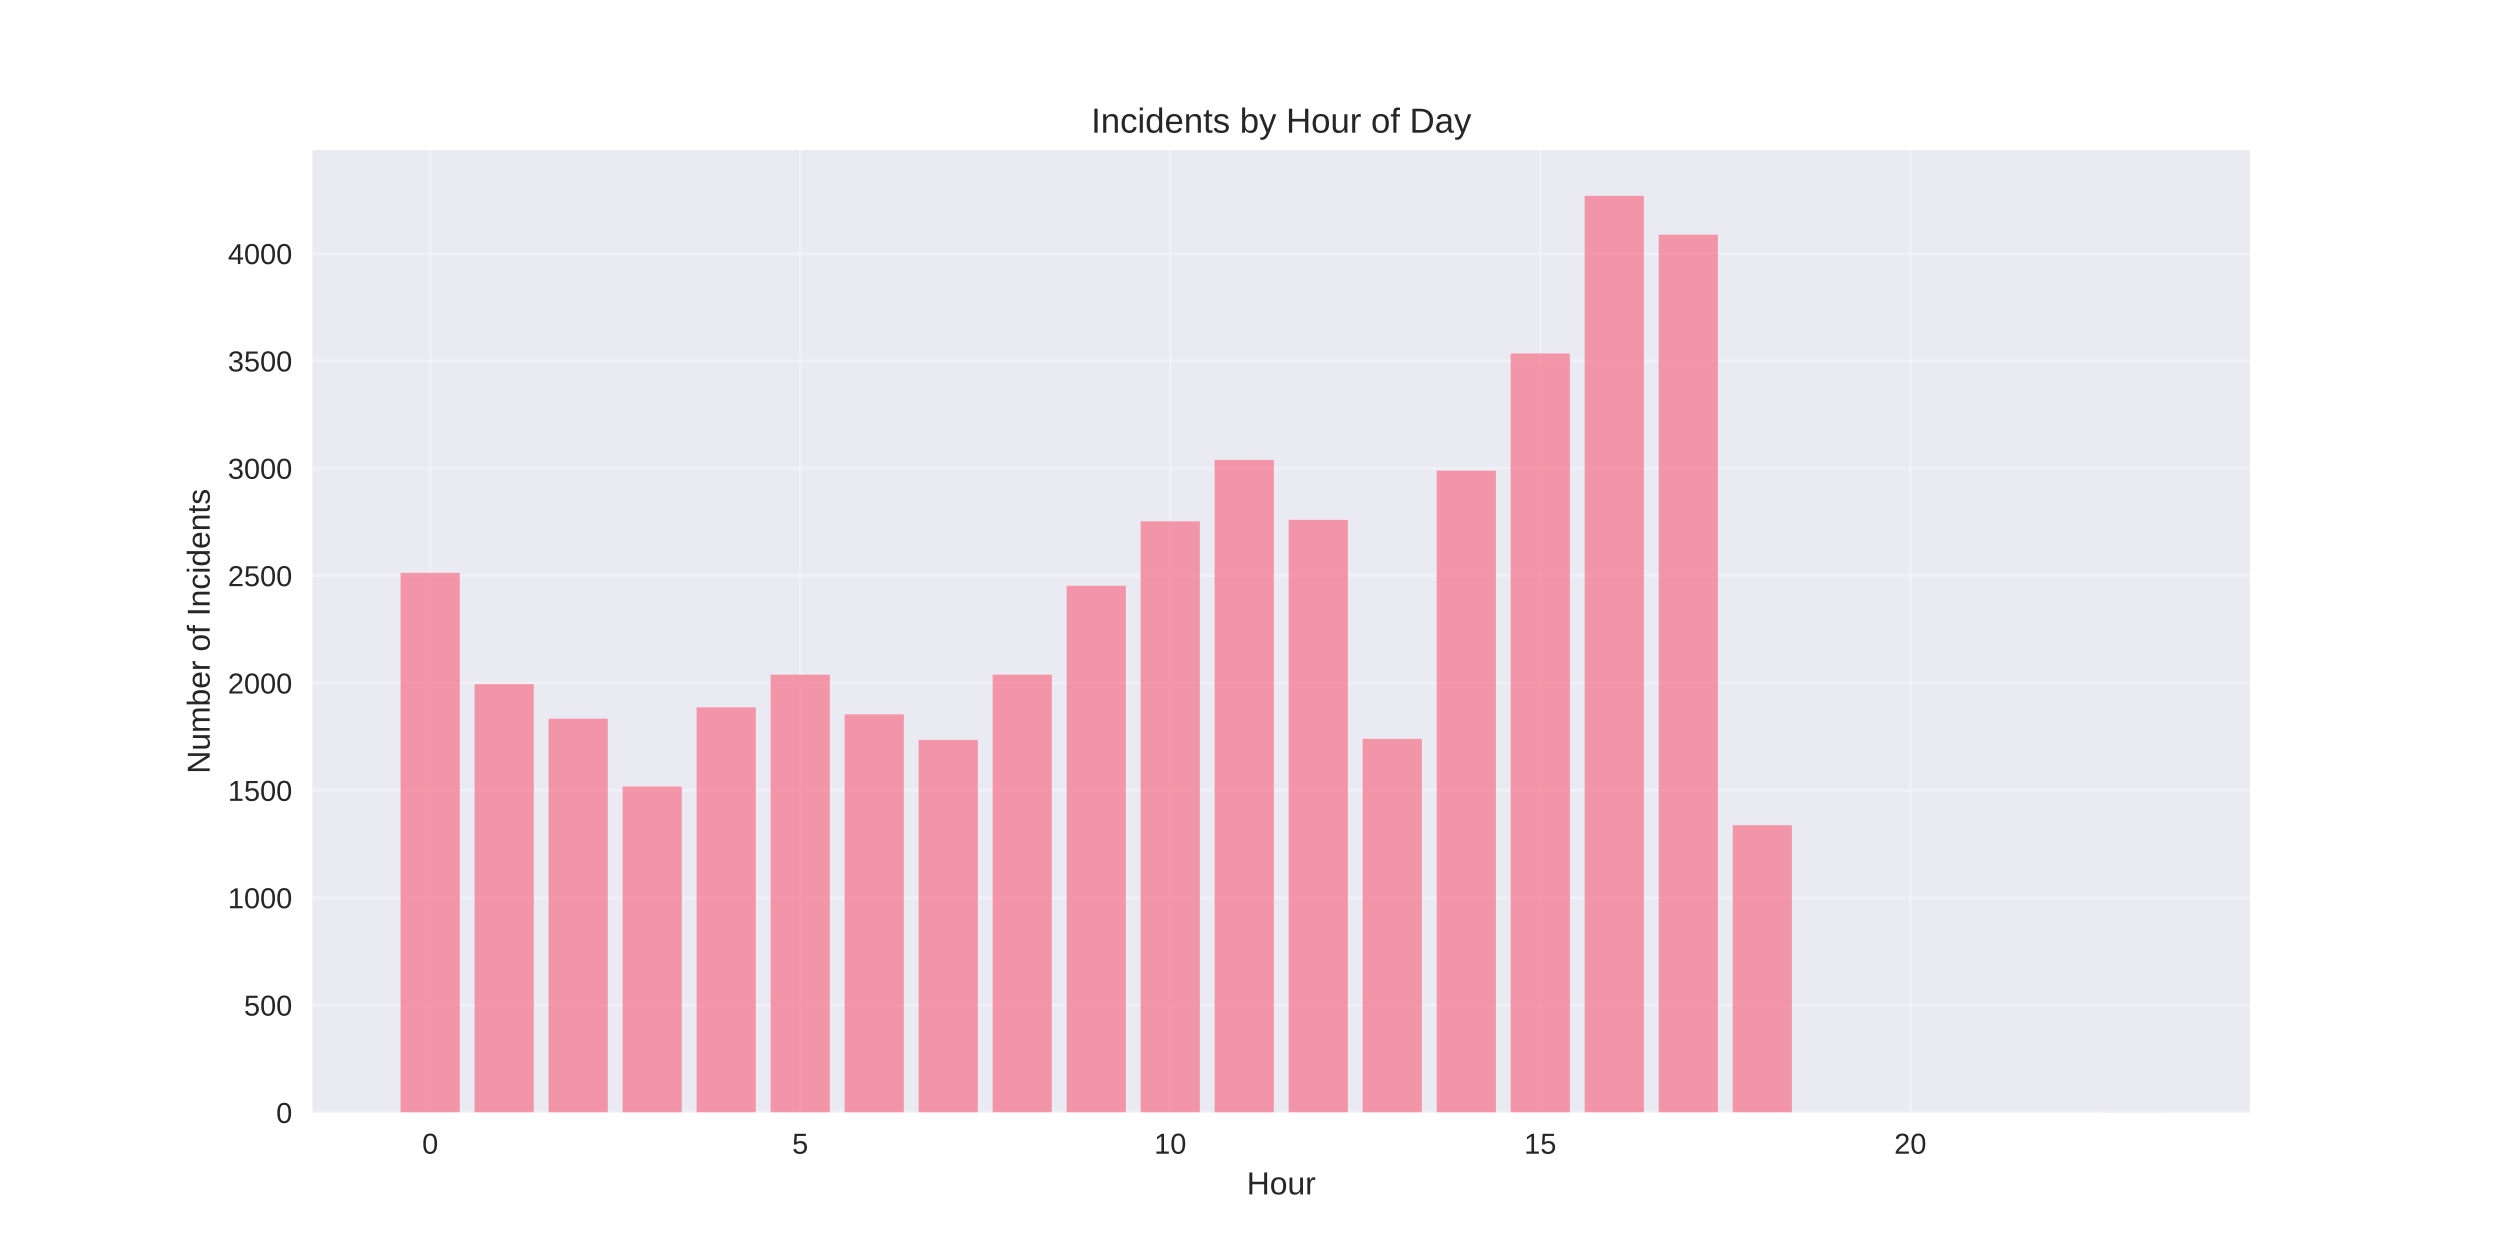
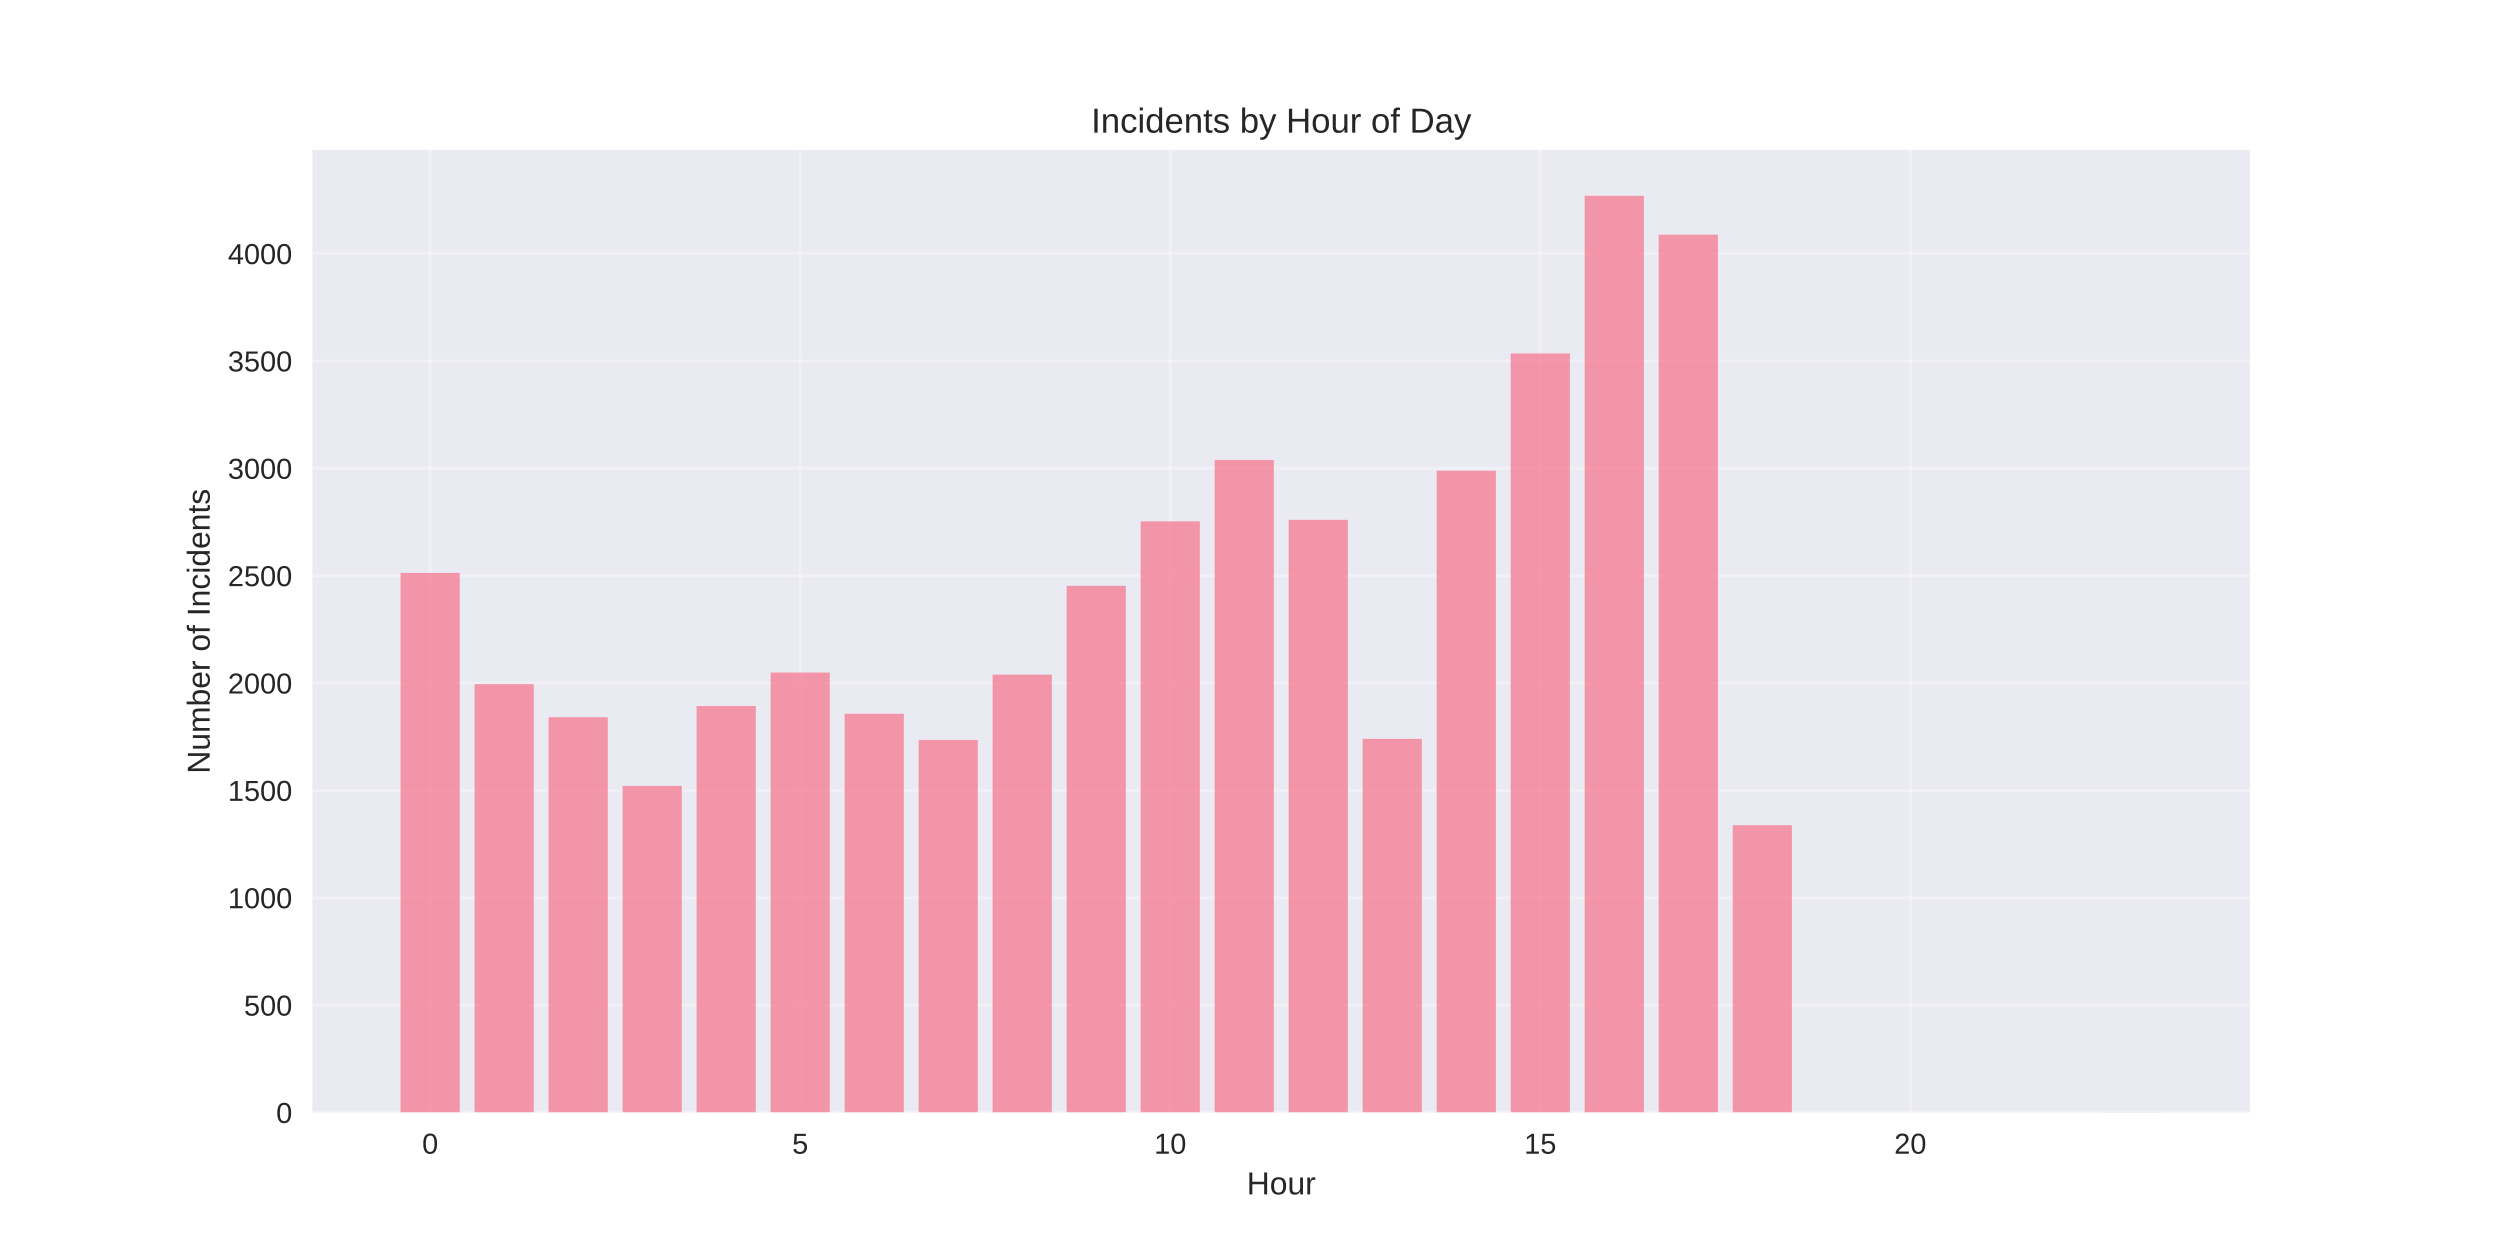
<svg xmlns="http://www.w3.org/2000/svg" width="864pt" height="432pt" viewBox="0 0 864 432" version="1.1">
  <defs>
    <style type="text/css">*{stroke-linejoin: round; stroke-linecap: butt}</style>
  </defs>
  <g id="figure_1">
    <g id="patch_1">
      <path d="M 0 432  L 864 432  L 864 0  L 0 0  z " style="fill: #ffffff" />
    </g>
    <g id="axes_1">
      <g id="patch_2">
        <path d="M 108 384.48  L 777.6 384.48  L 777.6 51.84  L 108 51.84  z " style="fill: #eaeaf2" />
      </g>
      <g id="matplotlib.axis_1">
        <g id="xtick_1">
          <g id="line2d_1">
-             <path d="M 148.667 384.48  L 148.667 51.84  " clip-path="url(#p4e915f83e1)" style="fill: none; stroke: #ffffff; stroke-opacity: 0.3; stroke-linecap: round" />
+             <path d="M 148.667 384.48  L 148.667 51.84  " clip-path="url(#p9b1d14de7e)" style="fill: none; stroke: #ffffff; stroke-opacity: 0.3; stroke-linecap: round" />
          </g>
          <g id="line2d_2" />
          <g id="text_1">
            <text style="fill: #262626; font: 10px 'Arial', 'Liberation Sans', 'DejaVu Sans', 'Bitstream Vera Sans', sans-serif; text-anchor: middle" x="148.667" y="398.727" transform="rotate(-0 148.6671 398.7269)">0</text>
          </g>
        </g>
        <g id="xtick_2">
          <g id="line2d_3">
-             <path d="M 276.551 384.48  L 276.551 51.84  " clip-path="url(#p4e915f83e1)" style="fill: none; stroke: #ffffff; stroke-opacity: 0.3; stroke-linecap: round" />
+             <path d="M 276.551 384.48  L 276.551 51.84  " clip-path="url(#p9b1d14de7e)" style="fill: none; stroke: #ffffff; stroke-opacity: 0.3; stroke-linecap: round" />
          </g>
          <g id="line2d_4" />
          <g id="text_2">
            <text style="fill: #262626; font: 10px 'Arial', 'Liberation Sans', 'DejaVu Sans', 'Bitstream Vera Sans', sans-serif; text-anchor: middle" x="276.551" y="398.727" transform="rotate(-0 276.551 398.7269)">5</text>
          </g>
        </g>
        <g id="xtick_3">
          <g id="line2d_5">
-             <path d="M 404.435 384.48  L 404.435 51.84  " clip-path="url(#p4e915f83e1)" style="fill: none; stroke: #ffffff; stroke-opacity: 0.3; stroke-linecap: round" />
+             <path d="M 404.435 384.48  L 404.435 51.84  " clip-path="url(#p9b1d14de7e)" style="fill: none; stroke: #ffffff; stroke-opacity: 0.3; stroke-linecap: round" />
          </g>
          <g id="line2d_6" />
          <g id="text_3">
            <text style="fill: #262626; font: 10px 'Arial', 'Liberation Sans', 'DejaVu Sans', 'Bitstream Vera Sans', sans-serif; text-anchor: middle" x="404.435" y="398.727" transform="rotate(-0 404.4348 398.7269)">10</text>
          </g>
        </g>
        <g id="xtick_4">
          <g id="line2d_7">
-             <path d="M 532.319 384.48  L 532.319 51.84  " clip-path="url(#p4e915f83e1)" style="fill: none; stroke: #ffffff; stroke-opacity: 0.3; stroke-linecap: round" />
+             <path d="M 532.319 384.48  L 532.319 51.84  " clip-path="url(#p9b1d14de7e)" style="fill: none; stroke: #ffffff; stroke-opacity: 0.3; stroke-linecap: round" />
          </g>
          <g id="line2d_8" />
          <g id="text_4">
            <text style="fill: #262626; font: 10px 'Arial', 'Liberation Sans', 'DejaVu Sans', 'Bitstream Vera Sans', sans-serif; text-anchor: middle" x="532.319" y="398.727" transform="rotate(-0 532.3187 398.7269)">15</text>
          </g>
        </g>
        <g id="xtick_5">
          <g id="line2d_9">
-             <path d="M 660.203 384.48  L 660.203 51.84  " clip-path="url(#p4e915f83e1)" style="fill: none; stroke: #ffffff; stroke-opacity: 0.3; stroke-linecap: round" />
+             <path d="M 660.203 384.48  L 660.203 51.84  " clip-path="url(#p9b1d14de7e)" style="fill: none; stroke: #ffffff; stroke-opacity: 0.3; stroke-linecap: round" />
          </g>
          <g id="line2d_10" />
          <g id="text_5">
            <text style="fill: #262626; font: 10px 'Arial', 'Liberation Sans', 'DejaVu Sans', 'Bitstream Vera Sans', sans-serif; text-anchor: middle" x="660.203" y="398.727" transform="rotate(-0 660.2026 398.7269)">20</text>
          </g>
        </g>
        <g id="text_6">
          <text style="fill: #262626; font: 11px 'Arial', 'Liberation Sans', 'DejaVu Sans', 'Bitstream Vera Sans', sans-serif; text-anchor: middle" x="442.8" y="412.773" transform="rotate(-0 442.8 412.7734)">Hour</text>
        </g>
      </g>
      <g id="matplotlib.axis_2">
        <g id="ytick_1">
          <g id="line2d_11">
-             <path d="M 108 384.48  L 777.6 384.48  " clip-path="url(#p4e915f83e1)" style="fill: none; stroke: #ffffff; stroke-opacity: 0.3; stroke-linecap: round" />
+             <path d="M 108 384.48  L 777.6 384.48  " clip-path="url(#p9b1d14de7e)" style="fill: none; stroke: #ffffff; stroke-opacity: 0.3; stroke-linecap: round" />
          </g>
          <g id="line2d_12" />
          <g id="text_7">
            <text style="fill: #262626; font: 10px 'Arial', 'Liberation Sans', 'DejaVu Sans', 'Bitstream Vera Sans', sans-serif; text-anchor: end" x="101" y="388.103" transform="rotate(-0 101 388.1034)">0</text>
          </g>
        </g>
        <g id="ytick_2">
          <g id="line2d_13">
-             <path d="M 108 347.375  L 777.6 347.375  " clip-path="url(#p4e915f83e1)" style="fill: none; stroke: #ffffff; stroke-opacity: 0.3; stroke-linecap: round" />
+             <path d="M 108 347.375  L 777.6 347.375  " clip-path="url(#p9b1d14de7e)" style="fill: none; stroke: #ffffff; stroke-opacity: 0.3; stroke-linecap: round" />
          </g>
          <g id="line2d_14" />
          <g id="text_8">
            <text style="fill: #262626; font: 10px 'Arial', 'Liberation Sans', 'DejaVu Sans', 'Bitstream Vera Sans', sans-serif; text-anchor: end" x="101" y="350.999" transform="rotate(-0 101 350.9987)">500</text>
          </g>
        </g>
        <g id="ytick_3">
          <g id="line2d_15">
-             <path d="M 108 310.271  L 777.6 310.271  " clip-path="url(#p4e915f83e1)" style="fill: none; stroke: #ffffff; stroke-opacity: 0.3; stroke-linecap: round" />
+             <path d="M 108 310.271  L 777.6 310.271  " clip-path="url(#p9b1d14de7e)" style="fill: none; stroke: #ffffff; stroke-opacity: 0.3; stroke-linecap: round" />
          </g>
          <g id="line2d_16" />
          <g id="text_9">
            <text style="fill: #262626; font: 10px 'Arial', 'Liberation Sans', 'DejaVu Sans', 'Bitstream Vera Sans', sans-serif; text-anchor: end" x="101" y="313.894" transform="rotate(-0 101 313.894)">1000</text>
          </g>
        </g>
        <g id="ytick_4">
          <g id="line2d_17">
-             <path d="M 108 273.166  L 777.6 273.166  " clip-path="url(#p4e915f83e1)" style="fill: none; stroke: #ffffff; stroke-opacity: 0.3; stroke-linecap: round" />
+             <path d="M 108 273.166  L 777.6 273.166  " clip-path="url(#p9b1d14de7e)" style="fill: none; stroke: #ffffff; stroke-opacity: 0.3; stroke-linecap: round" />
          </g>
          <g id="line2d_18" />
          <g id="text_10">
            <text style="fill: #262626; font: 10px 'Arial', 'Liberation Sans', 'DejaVu Sans', 'Bitstream Vera Sans', sans-serif; text-anchor: end" x="101" y="276.789" transform="rotate(-0 101 276.7893)">1500</text>
          </g>
        </g>
        <g id="ytick_5">
          <g id="line2d_19">
-             <path d="M 108 236.061  L 777.6 236.061  " clip-path="url(#p4e915f83e1)" style="fill: none; stroke: #ffffff; stroke-opacity: 0.3; stroke-linecap: round" />
+             <path d="M 108 236.061  L 777.6 236.061  " clip-path="url(#p9b1d14de7e)" style="fill: none; stroke: #ffffff; stroke-opacity: 0.3; stroke-linecap: round" />
          </g>
          <g id="line2d_20" />
          <g id="text_11">
            <text style="fill: #262626; font: 10px 'Arial', 'Liberation Sans', 'DejaVu Sans', 'Bitstream Vera Sans', sans-serif; text-anchor: end" x="101" y="239.685" transform="rotate(-0 101 239.6846)">2000</text>
          </g>
        </g>
        <g id="ytick_6">
          <g id="line2d_21">
-             <path d="M 108 198.956  L 777.6 198.956  " clip-path="url(#p4e915f83e1)" style="fill: none; stroke: #ffffff; stroke-opacity: 0.3; stroke-linecap: round" />
+             <path d="M 108 198.956  L 777.6 198.956  " clip-path="url(#p9b1d14de7e)" style="fill: none; stroke: #ffffff; stroke-opacity: 0.3; stroke-linecap: round" />
          </g>
          <g id="line2d_22" />
          <g id="text_12">
            <text style="fill: #262626; font: 10px 'Arial', 'Liberation Sans', 'DejaVu Sans', 'Bitstream Vera Sans', sans-serif; text-anchor: end" x="101" y="202.58" transform="rotate(-0 101 202.5799)">2500</text>
          </g>
        </g>
        <g id="ytick_7">
          <g id="line2d_23">
-             <path d="M 108 161.852  L 777.6 161.852  " clip-path="url(#p4e915f83e1)" style="fill: none; stroke: #ffffff; stroke-opacity: 0.3; stroke-linecap: round" />
+             <path d="M 108 161.852  L 777.6 161.852  " clip-path="url(#p9b1d14de7e)" style="fill: none; stroke: #ffffff; stroke-opacity: 0.3; stroke-linecap: round" />
          </g>
          <g id="line2d_24" />
          <g id="text_13">
            <text style="fill: #262626; font: 10px 'Arial', 'Liberation Sans', 'DejaVu Sans', 'Bitstream Vera Sans', sans-serif; text-anchor: end" x="101" y="165.475" transform="rotate(-0 101 165.4752)">3000</text>
          </g>
        </g>
        <g id="ytick_8">
          <g id="line2d_25">
-             <path d="M 108 124.747  L 777.6 124.747  " clip-path="url(#p4e915f83e1)" style="fill: none; stroke: #ffffff; stroke-opacity: 0.3; stroke-linecap: round" />
+             <path d="M 108 124.747  L 777.6 124.747  " clip-path="url(#p9b1d14de7e)" style="fill: none; stroke: #ffffff; stroke-opacity: 0.3; stroke-linecap: round" />
          </g>
          <g id="line2d_26" />
          <g id="text_14">
            <text style="fill: #262626; font: 10px 'Arial', 'Liberation Sans', 'DejaVu Sans', 'Bitstream Vera Sans', sans-serif; text-anchor: end" x="101" y="128.37" transform="rotate(-0 101 128.3705)">3500</text>
          </g>
        </g>
        <g id="ytick_9">
          <g id="line2d_27">
-             <path d="M 108 87.642  L 777.6 87.642  " clip-path="url(#p4e915f83e1)" style="fill: none; stroke: #ffffff; stroke-opacity: 0.3; stroke-linecap: round" />
+             <path d="M 108 87.642  L 777.6 87.642  " clip-path="url(#p9b1d14de7e)" style="fill: none; stroke: #ffffff; stroke-opacity: 0.3; stroke-linecap: round" />
          </g>
          <g id="line2d_28" />
          <g id="text_15">
            <text style="fill: #262626; font: 10px 'Arial', 'Liberation Sans', 'DejaVu Sans', 'Bitstream Vera Sans', sans-serif; text-anchor: end" x="101" y="91.266" transform="rotate(-0 101 91.26577)">4000</text>
          </g>
        </g>
        <g id="text_16">
          <text style="fill: #262626; font: 11px 'Arial', 'Liberation Sans', 'DejaVu Sans', 'Bitstream Vera Sans', sans-serif; text-anchor: middle" x="72.474" y="218.16" transform="rotate(-90 72.47375 218.16)">Number of Incidents</text>
        </g>
      </g>
      <g id="patch_3">
-         <path d="M 138.436 384.48  L 158.898 384.48  L 158.898 197.992  L 138.436 197.992  z " clip-path="url(#p4e915f83e1)" style="fill: #f77189; opacity: 0.7" />
+         <path d="M 138.436 384.48  L 158.898 384.48  L 158.898 197.992  L 138.436 197.992  z " clip-path="url(#p9b1d14de7e)" style="fill: #f77189; opacity: 0.7" />
      </g>
      <g id="patch_4">
-         <path d="M 164.013 384.48  L 184.475 384.48  L 184.475 236.432  L 164.013 236.432  z " clip-path="url(#p4e915f83e1)" style="fill: #f77189; opacity: 0.7" />
+         <path d="M 164.013 384.48  L 184.475 384.48  L 184.475 236.432  L 164.013 236.432  z " clip-path="url(#p9b1d14de7e)" style="fill: #f77189; opacity: 0.7" />
      </g>
      <g id="patch_5">
-         <path d="M 189.59 384.48  L 210.051 384.48  L 210.051 248.38  L 189.59 248.38  z " clip-path="url(#p4e915f83e1)" style="fill: #f77189; opacity: 0.7" />
+         <path d="M 189.59 384.48  L 210.051 384.48  L 210.051 247.86  L 189.59 247.86  z " clip-path="url(#p9b1d14de7e)" style="fill: #f77189; opacity: 0.7" />
      </g>
      <g id="patch_6">
-         <path d="M 215.167 384.48  L 235.628 384.48  L 235.628 271.83  L 215.167 271.83  z " clip-path="url(#p4e915f83e1)" style="fill: #f77189; opacity: 0.7" />
+         <path d="M 215.167 384.48  L 235.628 384.48  L 235.628 271.607  L 215.167 271.607  z " clip-path="url(#p9b1d14de7e)" style="fill: #f77189; opacity: 0.7" />
      </g>
      <g id="patch_7">
-         <path d="M 240.743 384.48  L 261.205 384.48  L 261.205 244.447  L 240.743 244.447  z " clip-path="url(#p4e915f83e1)" style="fill: #f77189; opacity: 0.7" />
+         <path d="M 240.743 384.48  L 261.205 384.48  L 261.205 244.002  L 240.743 244.002  z " clip-path="url(#p9b1d14de7e)" style="fill: #f77189; opacity: 0.7" />
      </g>
      <g id="patch_8">
-         <path d="M 266.32 384.48  L 286.782 384.48  L 286.782 233.167  L 266.32 233.167  z " clip-path="url(#p4e915f83e1)" style="fill: #f77189; opacity: 0.7" />
+         <path d="M 266.32 384.48  L 286.782 384.48  L 286.782 232.425  L 266.32 232.425  z " clip-path="url(#p9b1d14de7e)" style="fill: #f77189; opacity: 0.7" />
      </g>
      <g id="patch_9">
-         <path d="M 291.897 384.48  L 312.358 384.48  L 312.358 246.896  L 291.897 246.896  z " clip-path="url(#p4e915f83e1)" style="fill: #f77189; opacity: 0.7" />
+         <path d="M 291.897 384.48  L 312.358 384.48  L 312.358 246.673  L 291.897 246.673  z " clip-path="url(#p9b1d14de7e)" style="fill: #f77189; opacity: 0.7" />
      </g>
      <g id="patch_10">
-         <path d="M 317.474 384.48  L 337.935 384.48  L 337.935 255.727  L 317.474 255.727  z " clip-path="url(#p4e915f83e1)" style="fill: #f77189; opacity: 0.7" />
+         <path d="M 317.474 384.48  L 337.935 384.48  L 337.935 255.727  L 317.474 255.727  z " clip-path="url(#p9b1d14de7e)" style="fill: #f77189; opacity: 0.7" />
      </g>
      <g id="patch_11">
-         <path d="M 343.051 384.48  L 363.512 384.48  L 363.512 233.167  L 343.051 233.167  z " clip-path="url(#p4e915f83e1)" style="fill: #f77189; opacity: 0.7" />
+         <path d="M 343.051 384.48  L 363.512 384.48  L 363.512 233.167  L 343.051 233.167  z " clip-path="url(#p9b1d14de7e)" style="fill: #f77189; opacity: 0.7" />
      </g>
      <g id="patch_12">
-         <path d="M 368.627 384.48  L 389.089 384.48  L 389.089 202.444  L 368.627 202.444  z " clip-path="url(#p4e915f83e1)" style="fill: #f77189; opacity: 0.7" />
+         <path d="M 368.627 384.48  L 389.089 384.48  L 389.089 202.444  L 368.627 202.444  z " clip-path="url(#p9b1d14de7e)" style="fill: #f77189; opacity: 0.7" />
      </g>
      <g id="patch_13">
-         <path d="M 394.204 384.48  L 414.666 384.48  L 414.666 180.181  L 394.204 180.181  z " clip-path="url(#p4e915f83e1)" style="fill: #f77189; opacity: 0.7" />
+         <path d="M 394.204 384.48  L 414.666 384.48  L 414.666 180.181  L 394.204 180.181  z " clip-path="url(#p9b1d14de7e)" style="fill: #f77189; opacity: 0.7" />
      </g>
      <g id="patch_14">
-         <path d="M 419.781 384.48  L 440.242 384.48  L 440.242 158.958  L 419.781 158.958  z " clip-path="url(#p4e915f83e1)" style="fill: #f77189; opacity: 0.7" />
+         <path d="M 419.781 384.48  L 440.242 384.48  L 440.242 158.958  L 419.781 158.958  z " clip-path="url(#p9b1d14de7e)" style="fill: #f77189; opacity: 0.7" />
      </g>
      <g id="patch_15">
-         <path d="M 445.358 384.48  L 465.819 384.48  L 465.819 179.662  L 445.358 179.662  z " clip-path="url(#p4e915f83e1)" style="fill: #f77189; opacity: 0.7" />
+         <path d="M 445.358 384.48  L 465.819 384.48  L 465.819 179.662  L 445.358 179.662  z " clip-path="url(#p9b1d14de7e)" style="fill: #f77189; opacity: 0.7" />
      </g>
      <g id="patch_16">
-         <path d="M 470.934 384.48  L 491.396 384.48  L 491.396 255.356  L 470.934 255.356  z " clip-path="url(#p4e915f83e1)" style="fill: #f77189; opacity: 0.7" />
+         <path d="M 470.934 384.48  L 491.396 384.48  L 491.396 255.356  L 470.934 255.356  z " clip-path="url(#p9b1d14de7e)" style="fill: #f77189; opacity: 0.7" />
      </g>
      <g id="patch_17">
-         <path d="M 496.511 384.48  L 516.973 384.48  L 516.973 162.668  L 496.511 162.668  z " clip-path="url(#p4e915f83e1)" style="fill: #f77189; opacity: 0.7" />
+         <path d="M 496.511 384.48  L 516.973 384.48  L 516.973 162.668  L 496.511 162.668  z " clip-path="url(#p9b1d14de7e)" style="fill: #f77189; opacity: 0.7" />
      </g>
      <g id="patch_18">
-         <path d="M 522.088 384.48  L 542.549 384.48  L 542.549 122.15  L 522.088 122.15  z " clip-path="url(#p4e915f83e1)" style="fill: #f77189; opacity: 0.7" />
+         <path d="M 522.088 384.48  L 542.549 384.48  L 542.549 122.15  L 522.088 122.15  z " clip-path="url(#p9b1d14de7e)" style="fill: #f77189; opacity: 0.7" />
      </g>
      <g id="patch_19">
-         <path d="M 547.665 384.48  L 568.126 384.48  L 568.126 67.68  L 547.665 67.68  z " clip-path="url(#p4e915f83e1)" style="fill: #f77189; opacity: 0.7" />
+         <path d="M 547.665 384.48  L 568.126 384.48  L 568.126 67.68  L 547.665 67.68  z " clip-path="url(#p9b1d14de7e)" style="fill: #f77189; opacity: 0.7" />
      </g>
      <g id="patch_20">
-         <path d="M 573.242 384.48  L 593.703 384.48  L 593.703 81.112  L 573.242 81.112  z " clip-path="url(#p4e915f83e1)" style="fill: #f77189; opacity: 0.7" />
+         <path d="M 573.242 384.48  L 593.703 384.48  L 593.703 81.112  L 573.242 81.112  z " clip-path="url(#p9b1d14de7e)" style="fill: #f77189; opacity: 0.7" />
      </g>
      <g id="patch_21">
-         <path d="M 598.818 384.48  L 619.28 384.48  L 619.28 285.188  L 598.818 285.188  z " clip-path="url(#p4e915f83e1)" style="fill: #f77189; opacity: 0.7" />
+         <path d="M 598.818 384.48  L 619.28 384.48  L 619.28 285.188  L 598.818 285.188  z " clip-path="url(#p9b1d14de7e)" style="fill: #f77189; opacity: 0.7" />
      </g>
      <g id="patch_22">
-         <path d="M 726.702 384.48  L 747.164 384.48  L 747.164 384.406  L 726.702 384.406  z " clip-path="url(#p4e915f83e1)" style="fill: #f77189; opacity: 0.7" />
+         <path d="M 726.702 384.48  L 747.164 384.48  L 747.164 384.406  L 726.702 384.406  z " clip-path="url(#p9b1d14de7e)" style="fill: #f77189; opacity: 0.7" />
      </g>
      <g id="patch_23">
        <path d="M 108 384.48  L 108 51.84  " style="fill: none" />
      </g>
      <g id="patch_24">
        <path d="M 777.6 384.48  L 777.6 51.84  " style="fill: none" />
      </g>
      <g id="patch_25">
        <path d="M 108 384.48  L 777.6 384.48  " style="fill: none" />
      </g>
      <g id="patch_26">
        <path d="M 108 51.84  L 777.6 51.84  " style="fill: none" />
      </g>
      <g id="text_17">
        <text style="fill: #262626; font: 12px 'Arial', 'Liberation Sans', 'DejaVu Sans', 'Bitstream Vera Sans', sans-serif; text-anchor: middle" x="442.8" y="45.84" transform="rotate(-0 442.8 45.84)">Incidents by Hour of Day</text>
      </g>
    </g>
  </g>
  <defs>
-     <clipPath id="p4e915f83e1">
+     <clipPath id="p9b1d14de7e">
      <rect x="108" y="51.84" width="669.6" height="332.64" />
    </clipPath>
  </defs>
</svg>
